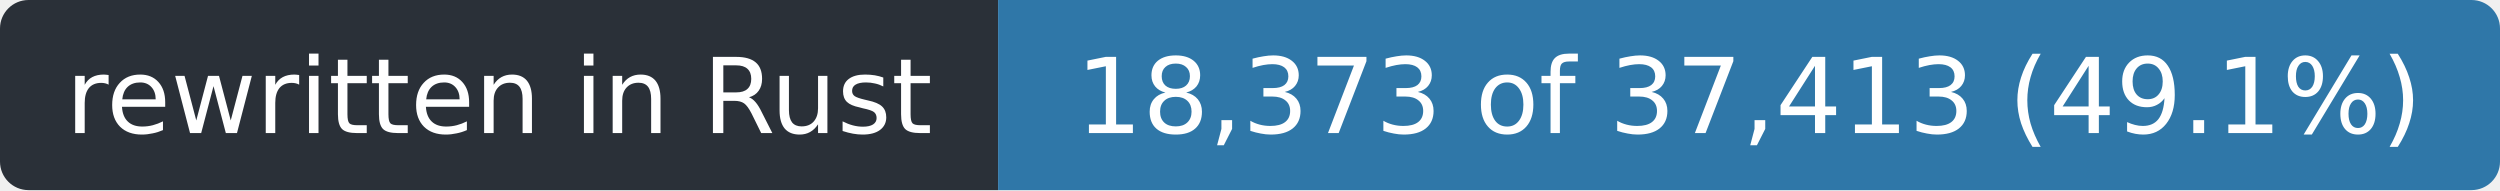
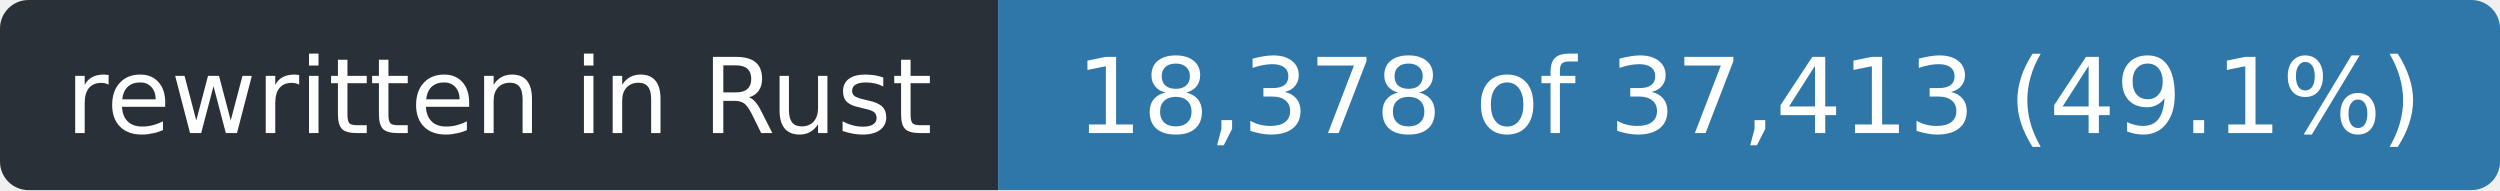
- <svg xmlns="http://www.w3.org/2000/svg" width="263" height="20" role="img" aria-label="rewritten in Rust: 18,373 of 37,413 (49.1%)">
+ <svg xmlns="http://www.w3.org/2000/svg" width="263" height="20" role="img" aria-label="rewritten in Rust: 18,378 of 37,413 (49.1%)">
  <clipPath id="r">
    <rect width="263" height="20" rx="3" />
  </clipPath>
  <g clip-path="url(#r)">
    <rect width="105" height="20" fill="#2a3038" />
    <rect x="105" width="158" height="20" fill="#2f77a8" />
  </g>
  <g fill="#fff" font-family="Verdana,Geneva,DejaVu Sans,sans-serif" font-size="11" text-anchor="middle">
    <text x="52.5" y="14" textLength="93">rewritten in Rust</text>
-     <text x="184.0" y="14" textLength="146">18,373 of 37,413 (49.1%)</text>
+     <text x="184.0" y="14" textLength="146">18,378 of 37,413 (49.1%)</text>
  </g>
</svg>
